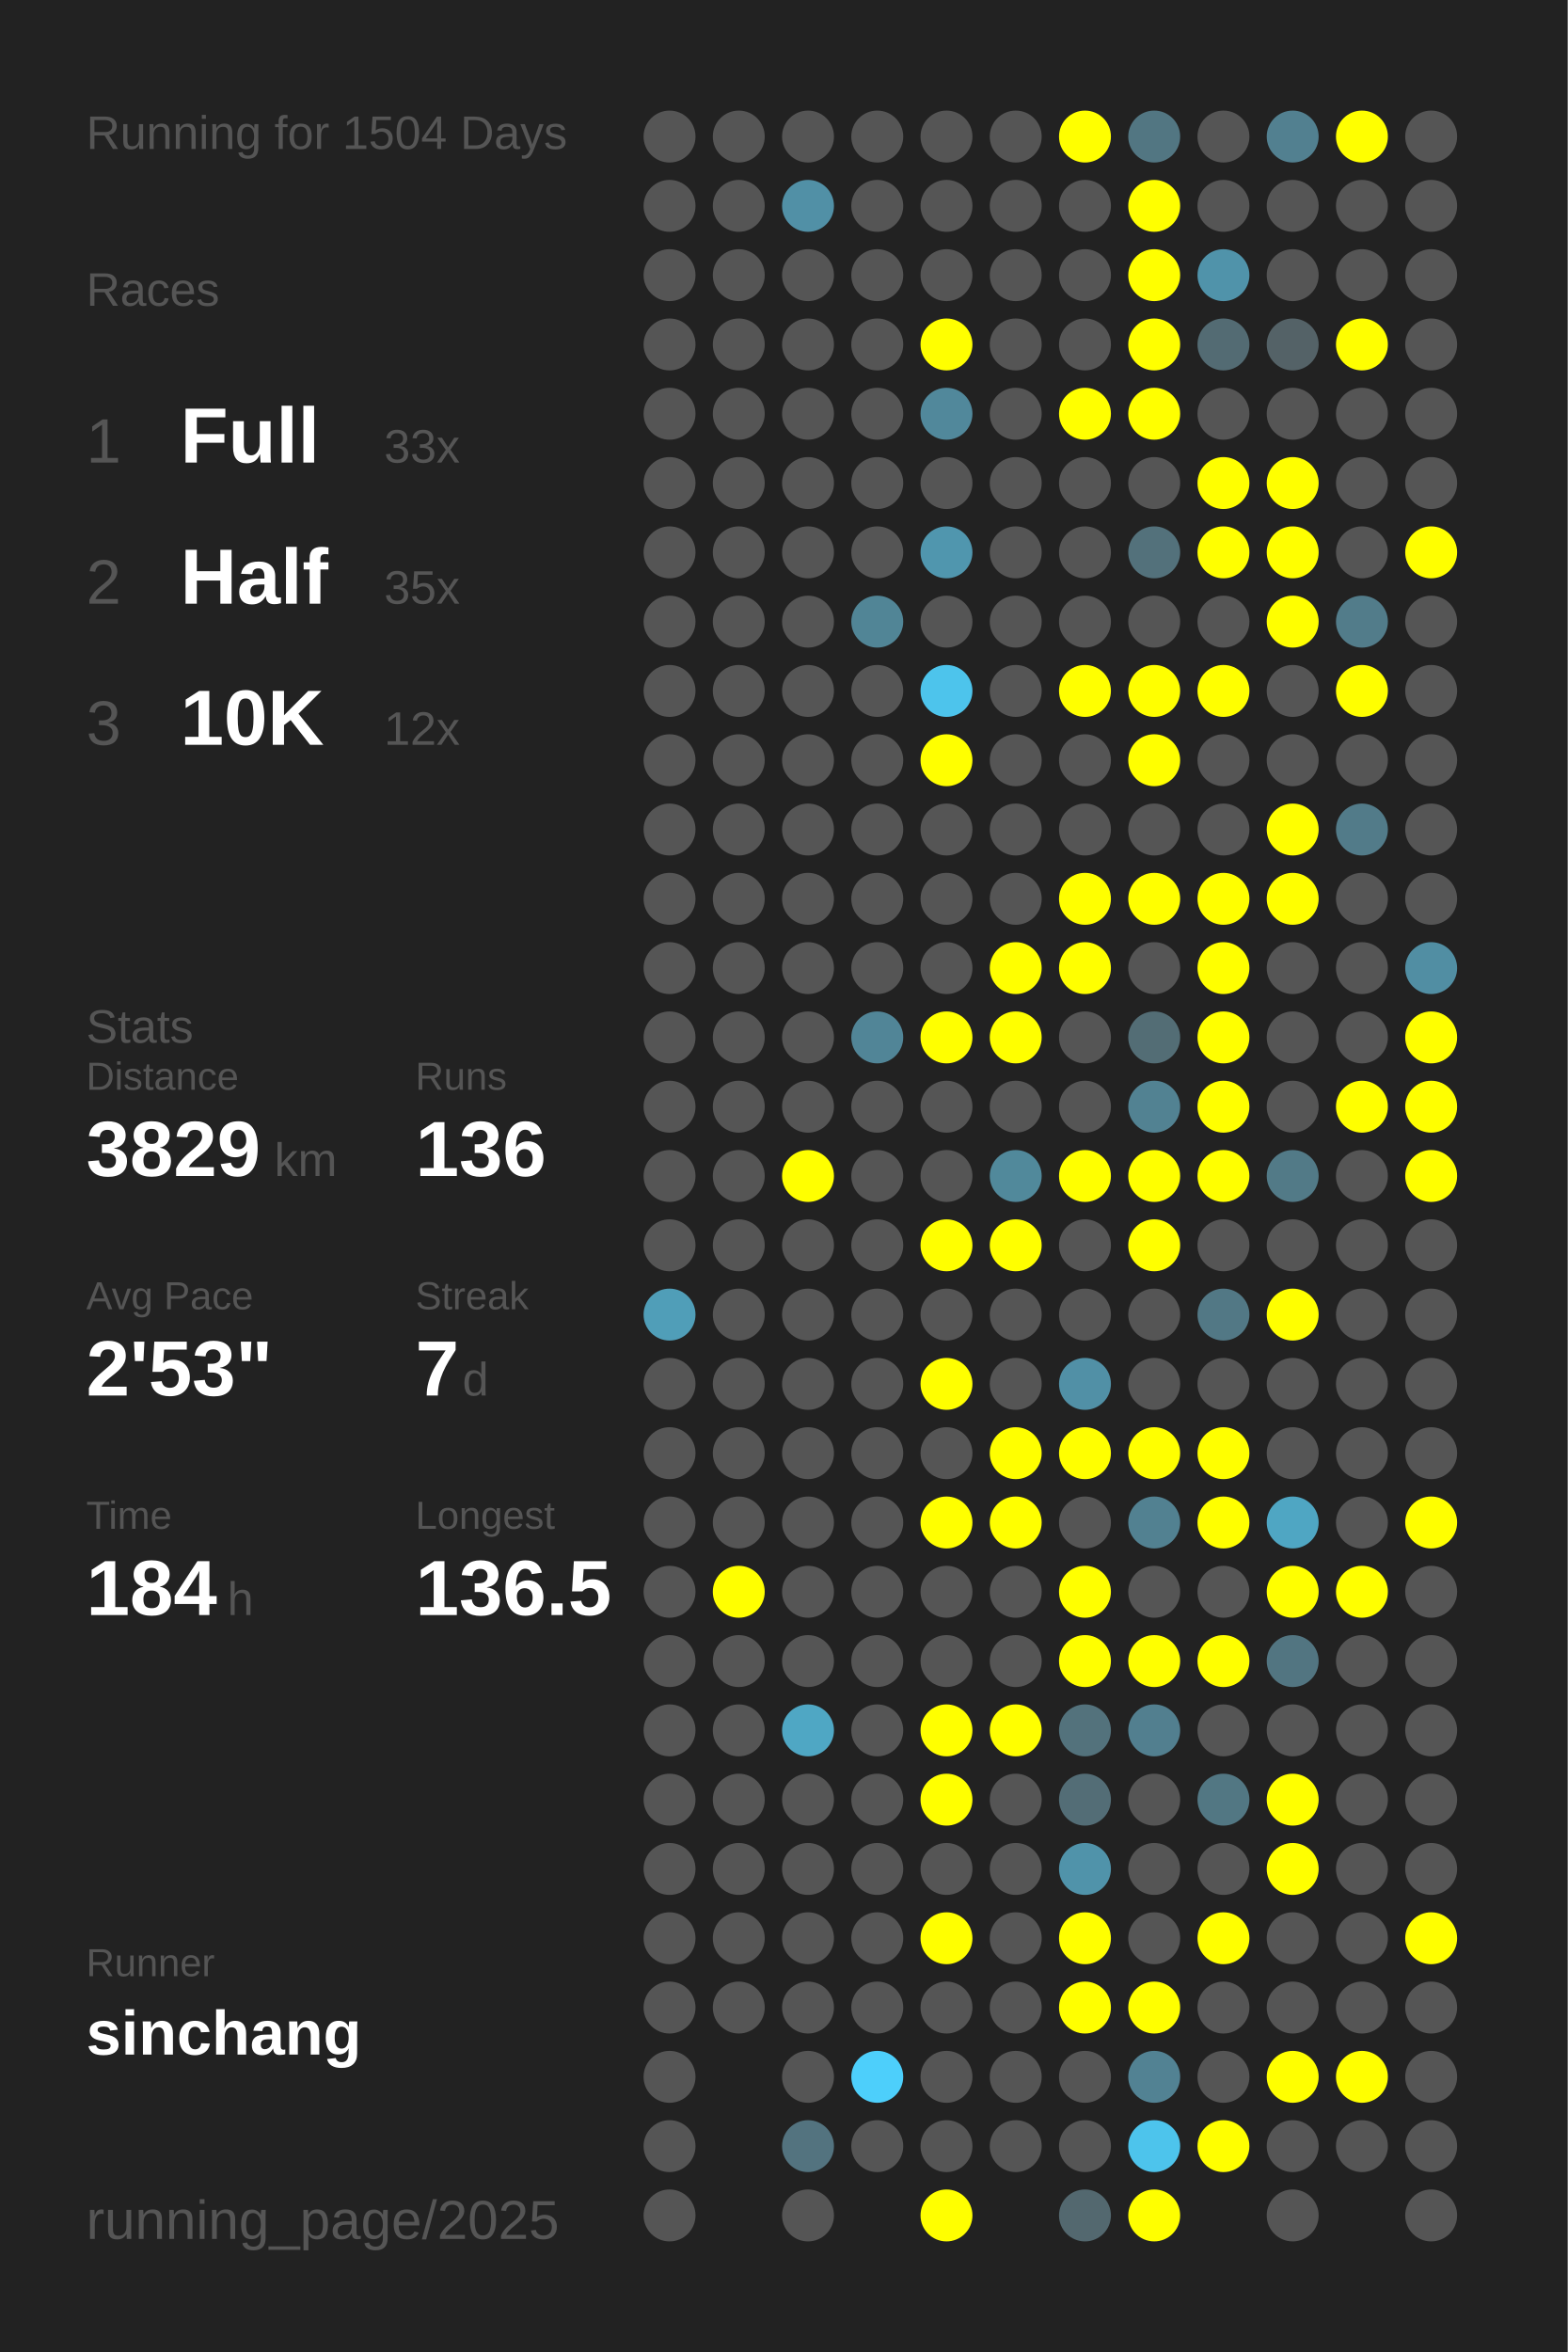
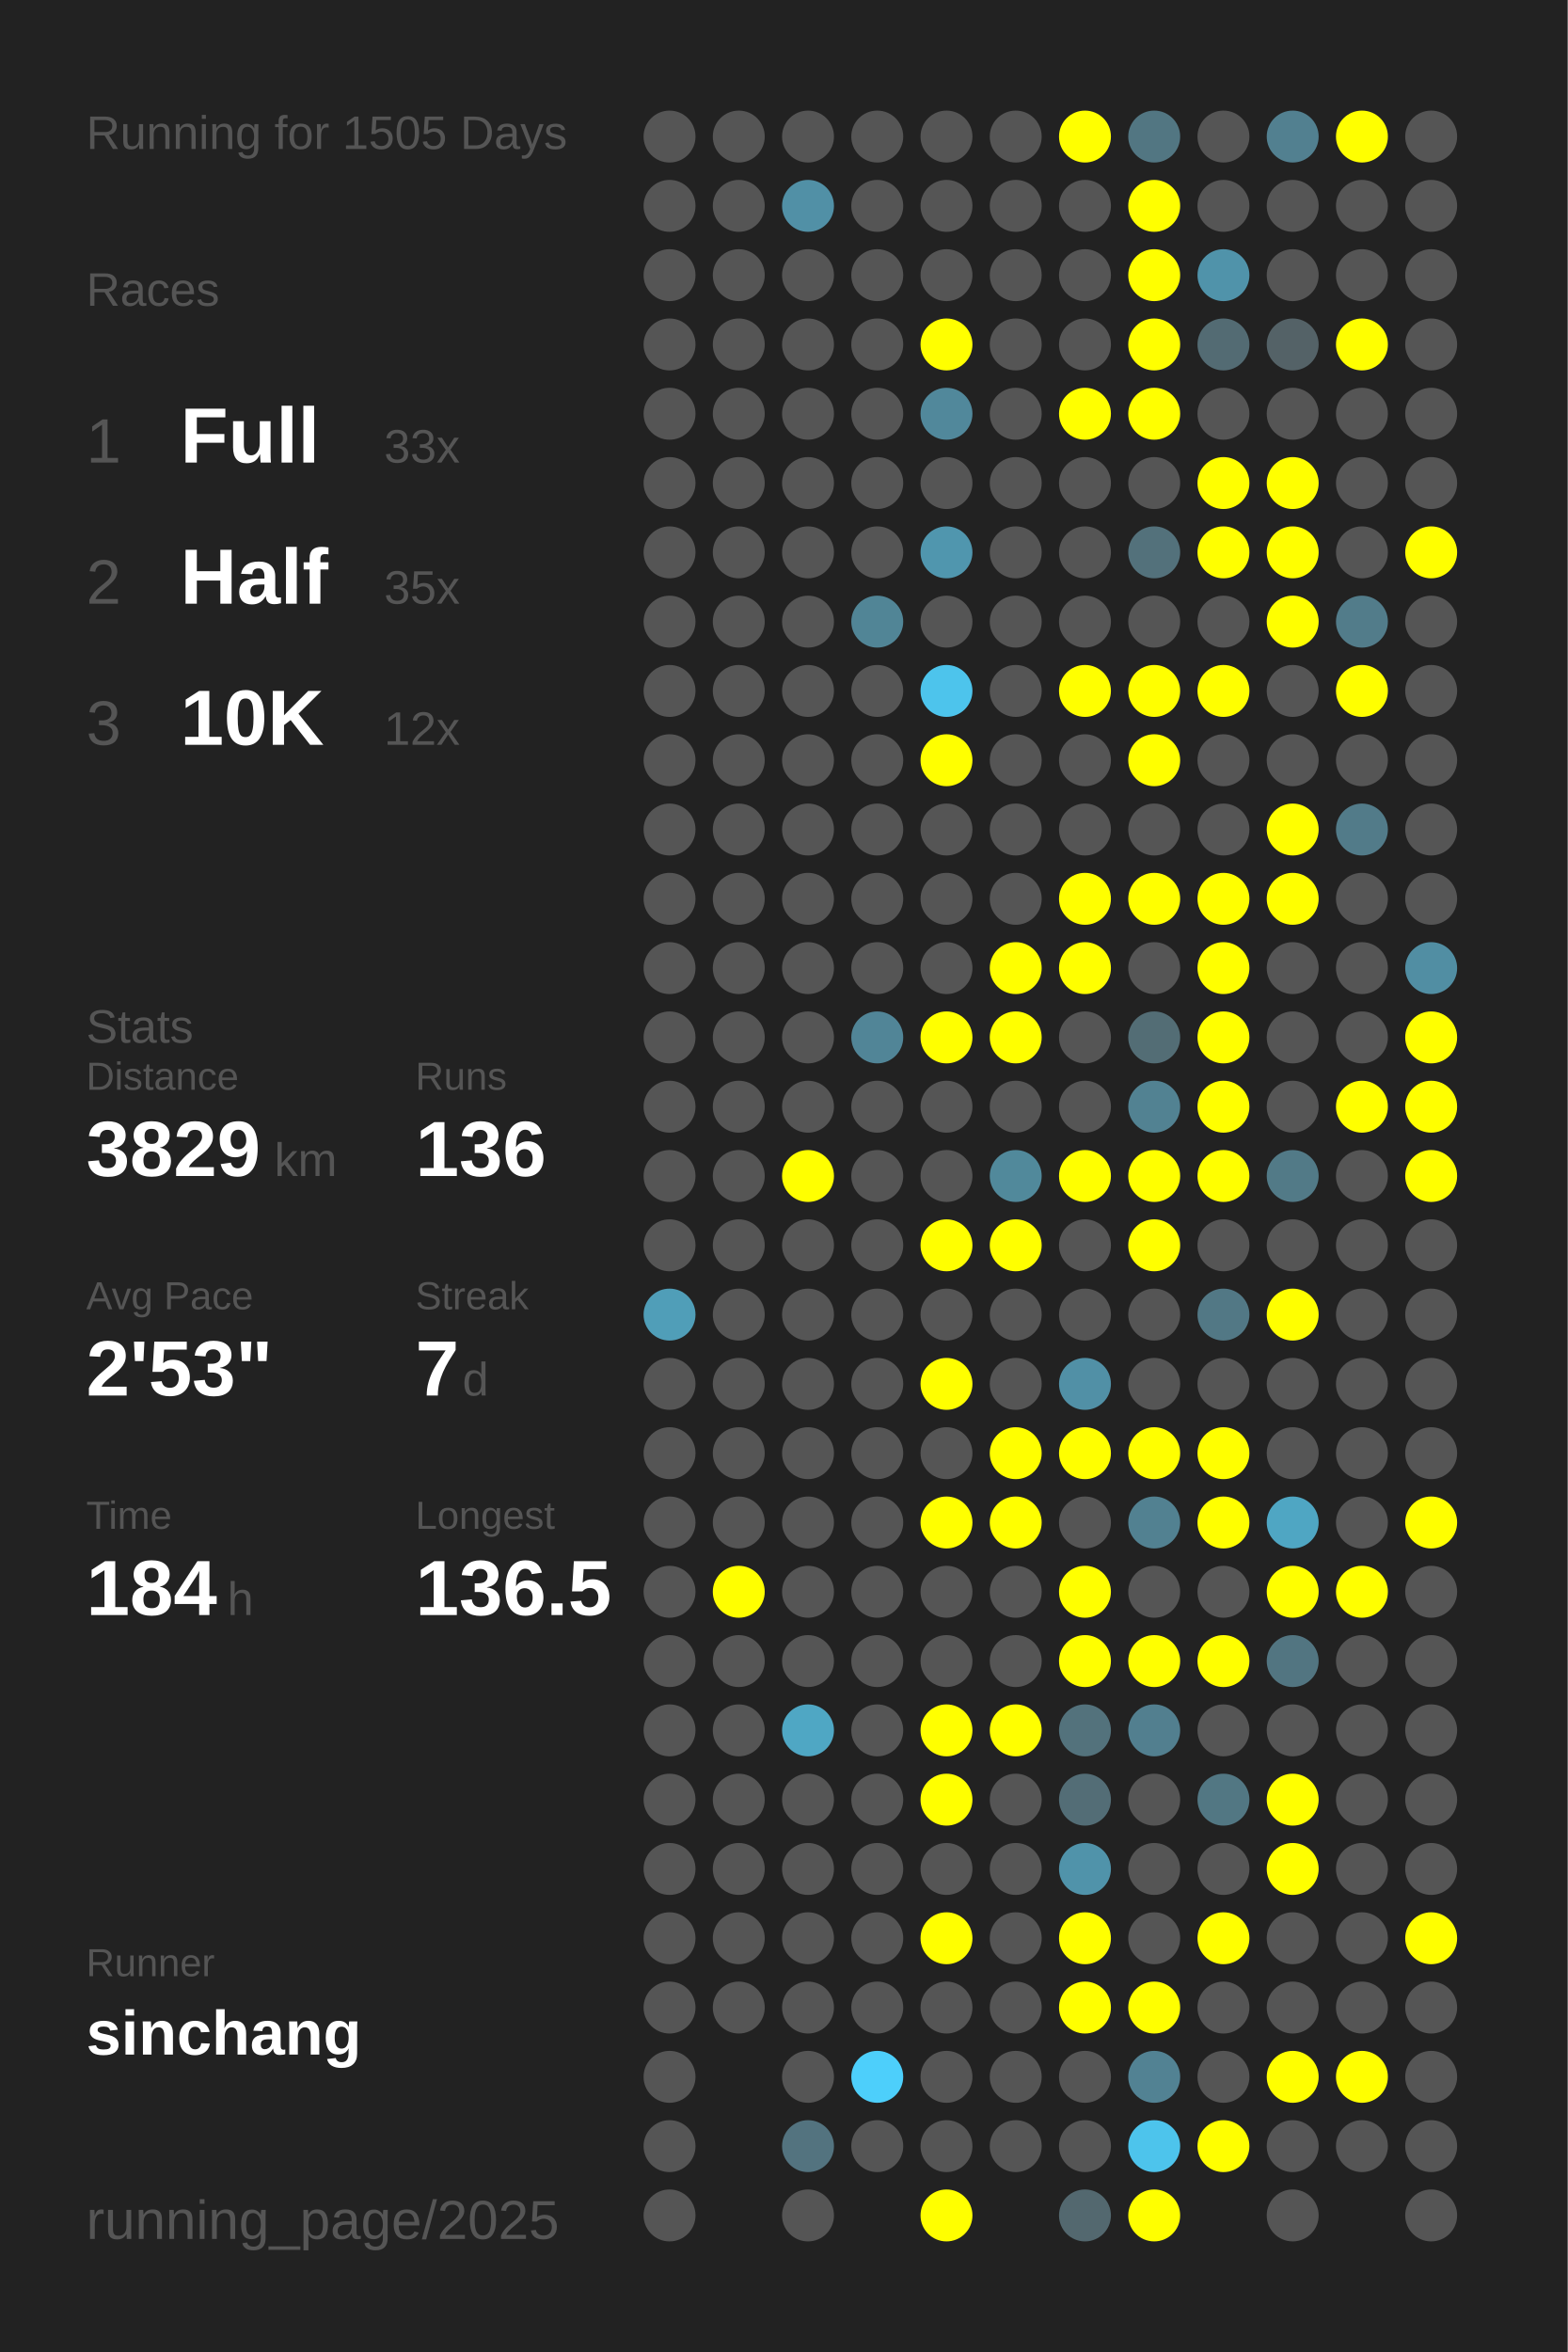
<svg xmlns="http://www.w3.org/2000/svg" baseProfile="full" height="300mm" version="1.1" viewBox="0,0,200,300" width="200mm">
  <defs />
  <rect fill="#222222" height="300" width="200" x="0" y="0" />
-   <text fill="#555555" style="font-size:6px; font-family:Arial;" x="11" y="19">Running for 1504 Days</text>
+   <text fill="#555555" style="font-size:6px; font-family:Arial;" x="11" y="19">Running for 1505 Days</text>
  <text fill="#555555" style="font-size:6px; font-family:Arial;" x="11" y="39">Races</text>
  <text fill="#555555" style="font-size:8px; font-family:Arial;" x="11" y="59">1</text>
  <text fill="#FFFFFF" style="font-size:10px; font-family:Arial; font-weight:bold;" x="23" y="59">Full</text>
  <text fill="#555555" style="font-size:6px; font-family:Arial;" x="49" y="59">33x</text>
  <text fill="#555555" style="font-size:8px; font-family:Arial;" x="11" y="77">2</text>
  <text fill="#FFFFFF" style="font-size:10px; font-family:Arial; font-weight:bold;" x="23" y="77">Half</text>
  <text fill="#555555" style="font-size:6px; font-family:Arial;" x="49" y="77">35x</text>
  <text fill="#555555" style="font-size:8px; font-family:Arial;" x="11" y="95">3</text>
  <text fill="#FFFFFF" style="font-size:10px; font-family:Arial; font-weight:bold;" x="23" y="95">10K</text>
  <text fill="#555555" style="font-size:6px; font-family:Arial;" x="49" y="95">12x</text>
  <text fill="#555555" style="font-size:6px; font-family:Arial;" x="11" y="133">Stats</text>
  <text fill="#555555" style="font-size:5px; font-family:Arial;" x="11" y="139">Distance</text>
  <text fill="#FFFFFF" style="font-size:10px; font-family:Arial; font-weight:bold;" x="11" y="150">3829</text>
  <text fill="#555555" style="font-size:6px; font-family:Arial;" x="35" y="150">km</text>
  <text fill="#555555" style="font-size:5px; font-family:Arial;" x="53" y="139">Runs</text>
  <text fill="#FFFFFF" style="font-size:10px; font-family:Arial; font-weight:bold;" x="53" y="150">136</text>
  <text fill="#555555" style="font-size:5px; font-family:Arial;" x="11" y="167">Avg Pace</text>
  <text fill="#FFFFFF" style="font-size:10px; font-family:Arial; font-weight:bold;" x="11" y="178">2'53"</text>
  <text fill="#555555" style="font-size:5px; font-family:Arial;" x="53" y="167">Streak</text>
  <text fill="#FFFFFF" style="font-size:10px; font-family:Arial; font-weight:bold;" x="53" y="178">7</text>
  <text fill="#555555" style="font-size:6px; font-family:Arial;" x="59" y="178">d</text>
  <text fill="#555555" style="font-size:5px; font-family:Arial;" x="11" y="195">Time</text>
  <text fill="#FFFFFF" style="font-size:10px; font-family:Arial; font-weight:bold;" x="11" y="206">184</text>
  <text fill="#555555" style="font-size:6px; font-family:Arial;" x="29" y="206">h</text>
  <text fill="#555555" style="font-size:5px; font-family:Arial;" x="53" y="195">Longest</text>
  <text fill="#FFFFFF" style="font-size:10px; font-family:Arial; font-weight:bold;" x="53" y="206">136.5</text>
  <text fill="#555555" style="font-size:5px; font-family:Arial;" x="11" y="252.065">Runner</text>
  <text fill="#FFFFFF" style="font-size:8px; font-family:Arial; font-weight:bold;" x="11" y="262.065">sinchang</text>
  <text fill="#555555" style="font-size:7px; font-family:Arial;" x="11" y="285.581">running_page/2025</text>
  <circle cx="85.417" cy="17.419" fill="#555555" r="3.312" />
  <circle cx="85.417" cy="26.258" fill="#555555" r="3.312" />
  <circle cx="85.417" cy="35.097" fill="#555555" r="3.312" />
  <circle cx="85.417" cy="43.935" fill="#555555" r="3.312" />
  <circle cx="85.417" cy="52.774" fill="#555555" r="3.312" />
  <circle cx="85.417" cy="61.613" fill="#555555" r="3.312" />
  <circle cx="85.417" cy="70.452" fill="#555555" r="3.312" />
  <circle cx="85.417" cy="79.29" fill="#555555" r="3.312" />
  <circle cx="85.417" cy="88.129" fill="#555555" r="3.312" />
  <circle cx="85.417" cy="96.968" fill="#555555" r="3.312" />
  <circle cx="85.417" cy="105.806" fill="#555555" r="3.312" />
  <circle cx="85.417" cy="114.645" fill="#555555" r="3.312" />
  <circle cx="85.417" cy="123.484" fill="#555555" r="3.312" />
  <circle cx="85.417" cy="132.323" fill="#555555" r="3.312" />
  <circle cx="85.417" cy="141.161" fill="#555555" r="3.312" />
  <circle cx="85.417" cy="150" fill="#555555" r="3.312" />
  <circle cx="85.417" cy="158.839" fill="#555555" r="3.312" />
  <circle cx="85.417" cy="167.677" fill="#509eb8" r="3.312" />
  <circle cx="85.417" cy="176.516" fill="#555555" r="3.312" />
  <circle cx="85.417" cy="185.355" fill="#555555" r="3.312" />
  <circle cx="85.417" cy="194.194" fill="#555555" r="3.312" />
  <circle cx="85.417" cy="203.032" fill="#555555" r="3.312" />
  <circle cx="85.417" cy="211.871" fill="#555555" r="3.312" />
  <circle cx="85.417" cy="220.71" fill="#555555" r="3.312" />
  <circle cx="85.417" cy="229.548" fill="#555555" r="3.312" />
  <circle cx="85.417" cy="238.387" fill="#555555" r="3.312" />
  <circle cx="85.417" cy="247.226" fill="#555555" r="3.312" />
  <circle cx="85.417" cy="256.065" fill="#555555" r="3.312" />
  <circle cx="85.417" cy="264.903" fill="#555555" r="3.312" />
  <circle cx="85.417" cy="273.742" fill="#555555" r="3.312" />
  <circle cx="85.417" cy="282.581" fill="#555555" r="3.312" />
  <circle cx="94.25" cy="17.419" fill="#555555" r="3.312" />
  <circle cx="94.25" cy="26.258" fill="#555555" r="3.312" />
  <circle cx="94.25" cy="35.097" fill="#555555" r="3.312" />
  <circle cx="94.25" cy="43.935" fill="#555555" r="3.312" />
  <circle cx="94.25" cy="52.774" fill="#555555" r="3.312" />
  <circle cx="94.25" cy="61.613" fill="#555555" r="3.312" />
  <circle cx="94.25" cy="70.452" fill="#555555" r="3.312" />
  <circle cx="94.25" cy="79.29" fill="#555555" r="3.312" />
  <circle cx="94.25" cy="88.129" fill="#555555" r="3.312" />
  <circle cx="94.25" cy="96.968" fill="#555555" r="3.312" />
  <circle cx="94.25" cy="105.806" fill="#555555" r="3.312" />
  <circle cx="94.25" cy="114.645" fill="#555555" r="3.312" />
  <circle cx="94.25" cy="123.484" fill="#555555" r="3.312" />
  <circle cx="94.25" cy="132.323" fill="#555555" r="3.312" />
  <circle cx="94.25" cy="141.161" fill="#555555" r="3.312" />
  <circle cx="94.25" cy="150" fill="#555555" r="3.312" />
  <circle cx="94.25" cy="158.839" fill="#555555" r="3.312" />
  <circle cx="94.25" cy="167.677" fill="#555555" r="3.312" />
  <circle cx="94.25" cy="176.516" fill="#555555" r="3.312" />
  <circle cx="94.25" cy="185.355" fill="#555555" r="3.312" />
  <circle cx="94.25" cy="194.194" fill="#555555" r="3.312" />
  <circle cx="94.25" cy="203.032" fill="#FFFF00" r="3.312" />
  <circle cx="94.25" cy="211.871" fill="#555555" r="3.312" />
  <circle cx="94.25" cy="220.71" fill="#555555" r="3.312" />
  <circle cx="94.25" cy="229.548" fill="#555555" r="3.312" />
  <circle cx="94.25" cy="238.387" fill="#555555" r="3.312" />
  <circle cx="94.25" cy="247.226" fill="#555555" r="3.312" />
  <circle cx="94.25" cy="256.065" fill="#555555" r="3.312" />
  <circle cx="103.083" cy="17.419" fill="#555555" r="3.312" />
  <circle cx="103.083" cy="26.258" fill="#5190a6" r="3.312" />
  <circle cx="103.083" cy="35.097" fill="#555555" r="3.312" />
  <circle cx="103.083" cy="43.935" fill="#555555" r="3.312" />
  <circle cx="103.083" cy="52.774" fill="#555555" r="3.312" />
  <circle cx="103.083" cy="61.613" fill="#555555" r="3.312" />
  <circle cx="103.083" cy="70.452" fill="#555555" r="3.312" />
  <circle cx="103.083" cy="79.29" fill="#555555" r="3.312" />
  <circle cx="103.083" cy="88.129" fill="#555555" r="3.312" />
  <circle cx="103.083" cy="96.968" fill="#555555" r="3.312" />
  <circle cx="103.083" cy="105.806" fill="#555555" r="3.312" />
  <circle cx="103.083" cy="114.645" fill="#555555" r="3.312" />
  <circle cx="103.083" cy="123.484" fill="#555555" r="3.312" />
  <circle cx="103.083" cy="132.323" fill="#555555" r="3.312" />
  <circle cx="103.083" cy="141.161" fill="#555555" r="3.312" />
  <circle cx="103.083" cy="150" fill="#FFFF00" r="3.312" />
  <circle cx="103.083" cy="158.839" fill="#555555" r="3.312" />
  <circle cx="103.083" cy="167.677" fill="#555555" r="3.312" />
  <circle cx="103.083" cy="176.516" fill="#555555" r="3.312" />
  <circle cx="103.083" cy="185.355" fill="#555555" r="3.312" />
  <circle cx="103.083" cy="194.194" fill="#555555" r="3.312" />
  <circle cx="103.083" cy="203.032" fill="#555555" r="3.312" />
  <circle cx="103.083" cy="211.871" fill="#555555" r="3.312" />
  <circle cx="103.083" cy="220.71" fill="#4fa7c4" r="3.312" />
  <circle cx="103.083" cy="229.548" fill="#555555" r="3.312" />
  <circle cx="103.083" cy="238.387" fill="#555555" r="3.312" />
  <circle cx="103.083" cy="247.226" fill="#555555" r="3.312" />
  <circle cx="103.083" cy="256.065" fill="#555555" r="3.312" />
  <circle cx="103.083" cy="264.903" fill="#555555" r="3.312" />
  <circle cx="103.083" cy="273.742" fill="#53737f" r="3.312" />
  <circle cx="103.083" cy="282.581" fill="#555555" r="3.312" />
  <circle cx="111.917" cy="17.419" fill="#555555" r="3.312" />
  <circle cx="111.917" cy="26.258" fill="#555555" r="3.312" />
  <circle cx="111.917" cy="35.097" fill="#555555" r="3.312" />
  <circle cx="111.917" cy="43.935" fill="#555555" r="3.312" />
  <circle cx="111.917" cy="52.774" fill="#555555" r="3.312" />
  <circle cx="111.917" cy="61.613" fill="#555555" r="3.312" />
  <circle cx="111.917" cy="70.452" fill="#555555" r="3.312" />
  <circle cx="111.917" cy="79.29" fill="#518596" r="3.312" />
  <circle cx="111.917" cy="88.129" fill="#555555" r="3.312" />
  <circle cx="111.917" cy="96.968" fill="#555555" r="3.312" />
  <circle cx="111.917" cy="105.806" fill="#555555" r="3.312" />
  <circle cx="111.917" cy="114.645" fill="#555555" r="3.312" />
  <circle cx="111.917" cy="123.484" fill="#555555" r="3.312" />
  <circle cx="111.917" cy="132.323" fill="#518597" r="3.312" />
  <circle cx="111.917" cy="141.161" fill="#555555" r="3.312" />
  <circle cx="111.917" cy="150" fill="#555555" r="3.312" />
  <circle cx="111.917" cy="158.839" fill="#555555" r="3.312" />
  <circle cx="111.917" cy="167.677" fill="#555555" r="3.312" />
  <circle cx="111.917" cy="176.516" fill="#555555" r="3.312" />
  <circle cx="111.917" cy="185.355" fill="#555555" r="3.312" />
  <circle cx="111.917" cy="194.194" fill="#555555" r="3.312" />
  <circle cx="111.917" cy="203.032" fill="#555555" r="3.312" />
  <circle cx="111.917" cy="211.871" fill="#555555" r="3.312" />
  <circle cx="111.917" cy="220.71" fill="#555555" r="3.312" />
  <circle cx="111.917" cy="229.548" fill="#555555" r="3.312" />
  <circle cx="111.917" cy="238.387" fill="#555555" r="3.312" />
  <circle cx="111.917" cy="247.226" fill="#555555" r="3.312" />
  <circle cx="111.917" cy="256.065" fill="#555555" r="3.312" />
  <circle cx="111.917" cy="264.903" fill="#4dcffb" r="3.312" />
  <circle cx="111.917" cy="273.742" fill="#555555" r="3.312" />
  <circle cx="120.75" cy="17.419" fill="#555555" r="3.312" />
  <circle cx="120.75" cy="26.258" fill="#555555" r="3.312" />
  <circle cx="120.75" cy="35.097" fill="#555555" r="3.312" />
  <circle cx="120.75" cy="43.935" fill="#FFFF00" r="3.312" />
  <circle cx="120.75" cy="52.774" fill="#51889b" r="3.312" />
  <circle cx="120.75" cy="61.613" fill="#555555" r="3.312" />
  <circle cx="120.75" cy="70.452" fill="#5096ae" r="3.312" />
  <circle cx="120.75" cy="79.29" fill="#555555" r="3.312" />
  <circle cx="120.75" cy="88.129" fill="#4dc4ec" r="3.312" />
  <circle cx="120.75" cy="96.968" fill="#FFFF00" r="3.312" />
  <circle cx="120.75" cy="105.806" fill="#555555" r="3.312" />
  <circle cx="120.75" cy="114.645" fill="#555555" r="3.312" />
  <circle cx="120.75" cy="123.484" fill="#555555" r="3.312" />
  <circle cx="120.75" cy="132.323" fill="#FFFF00" r="3.312" />
  <circle cx="120.75" cy="141.161" fill="#555555" r="3.312" />
  <circle cx="120.75" cy="150" fill="#555555" r="3.312" />
  <circle cx="120.75" cy="158.839" fill="#FFFF00" r="3.312" />
  <circle cx="120.75" cy="167.677" fill="#555555" r="3.312" />
  <circle cx="120.75" cy="176.516" fill="#FFFF00" r="3.312" />
  <circle cx="120.75" cy="185.355" fill="#555555" r="3.312" />
  <circle cx="120.75" cy="194.194" fill="#FFFF00" r="3.312" />
  <circle cx="120.75" cy="203.032" fill="#555555" r="3.312" />
  <circle cx="120.75" cy="211.871" fill="#555555" r="3.312" />
  <circle cx="120.75" cy="220.71" fill="#FFFF00" r="3.312" />
  <circle cx="120.75" cy="229.548" fill="#FFFF00" r="3.312" />
  <circle cx="120.75" cy="238.387" fill="#555555" r="3.312" />
  <circle cx="120.75" cy="247.226" fill="#FFFF00" r="3.312" />
  <circle cx="120.75" cy="256.065" fill="#555555" r="3.312" />
  <circle cx="120.75" cy="264.903" fill="#555555" r="3.312" />
  <circle cx="120.75" cy="273.742" fill="#555555" r="3.312" />
  <circle cx="120.75" cy="282.581" fill="#FFFF00" r="3.312" />
  <circle cx="129.583" cy="17.419" fill="#555555" r="3.312" />
  <circle cx="129.583" cy="26.258" fill="#555555" r="3.312" />
  <circle cx="129.583" cy="35.097" fill="#555555" r="3.312" />
  <circle cx="129.583" cy="43.935" fill="#555555" r="3.312" />
  <circle cx="129.583" cy="52.774" fill="#555555" r="3.312" />
  <circle cx="129.583" cy="61.613" fill="#555555" r="3.312" />
  <circle cx="129.583" cy="70.452" fill="#555555" r="3.312" />
  <circle cx="129.583" cy="79.29" fill="#555555" r="3.312" />
  <circle cx="129.583" cy="88.129" fill="#555555" r="3.312" />
  <circle cx="129.583" cy="96.968" fill="#555555" r="3.312" />
  <circle cx="129.583" cy="105.806" fill="#555555" r="3.312" />
  <circle cx="129.583" cy="114.645" fill="#555555" r="3.312" />
  <circle cx="129.583" cy="123.484" fill="#FFFF00" r="3.312" />
  <circle cx="129.583" cy="132.323" fill="#FFFF00" r="3.312" />
  <circle cx="129.583" cy="141.161" fill="#555555" r="3.312" />
  <circle cx="129.583" cy="150" fill="#51899b" r="3.312" />
  <circle cx="129.583" cy="158.839" fill="#FFFF00" r="3.312" />
  <circle cx="129.583" cy="167.677" fill="#555555" r="3.312" />
  <circle cx="129.583" cy="176.516" fill="#555555" r="3.312" />
  <circle cx="129.583" cy="185.355" fill="#FFFF00" r="3.312" />
  <circle cx="129.583" cy="194.194" fill="#FFFF00" r="3.312" />
  <circle cx="129.583" cy="203.032" fill="#555555" r="3.312" />
  <circle cx="129.583" cy="211.871" fill="#555555" r="3.312" />
  <circle cx="129.583" cy="220.71" fill="#FFFF00" r="3.312" />
  <circle cx="129.583" cy="229.548" fill="#555555" r="3.312" />
  <circle cx="129.583" cy="238.387" fill="#555555" r="3.312" />
  <circle cx="129.583" cy="247.226" fill="#555555" r="3.312" />
  <circle cx="129.583" cy="256.065" fill="#555555" r="3.312" />
  <circle cx="129.583" cy="264.903" fill="#555555" r="3.312" />
  <circle cx="129.583" cy="273.742" fill="#555555" r="3.312" />
  <circle cx="138.417" cy="17.419" fill="#FFFF00" r="3.312" />
  <circle cx="138.417" cy="26.258" fill="#555555" r="3.312" />
  <circle cx="138.417" cy="35.097" fill="#555555" r="3.312" />
  <circle cx="138.417" cy="43.935" fill="#555555" r="3.312" />
  <circle cx="138.417" cy="52.774" fill="#FFFF00" r="3.312" />
  <circle cx="138.417" cy="61.613" fill="#555555" r="3.312" />
  <circle cx="138.417" cy="70.452" fill="#555555" r="3.312" />
  <circle cx="138.417" cy="79.29" fill="#555555" r="3.312" />
  <circle cx="138.417" cy="88.129" fill="#FFFF00" r="3.312" />
  <circle cx="138.417" cy="96.968" fill="#555555" r="3.312" />
  <circle cx="138.417" cy="105.806" fill="#555555" r="3.312" />
  <circle cx="138.417" cy="114.645" fill="#FFFF00" r="3.312" />
  <circle cx="138.417" cy="123.484" fill="#FFFF00" r="3.312" />
  <circle cx="138.417" cy="132.323" fill="#555555" r="3.312" />
  <circle cx="138.417" cy="141.161" fill="#555555" r="3.312" />
  <circle cx="138.417" cy="150" fill="#FFFF00" r="3.312" />
  <circle cx="138.417" cy="158.839" fill="#555555" r="3.312" />
  <circle cx="138.417" cy="167.677" fill="#555555" r="3.312" />
  <circle cx="138.417" cy="176.516" fill="#5190a6" r="3.312" />
  <circle cx="138.417" cy="185.355" fill="#FFFF00" r="3.312" />
  <circle cx="138.417" cy="194.194" fill="#555555" r="3.312" />
  <circle cx="138.417" cy="203.032" fill="#FFFF00" r="3.312" />
  <circle cx="138.417" cy="211.871" fill="#FFFF00" r="3.312" />
  <circle cx="138.417" cy="220.71" fill="#53727c" r="3.312" />
  <circle cx="138.417" cy="229.548" fill="#536d76" r="3.312" />
  <circle cx="138.417" cy="238.387" fill="#5093aa" r="3.312" />
  <circle cx="138.417" cy="247.226" fill="#FFFF00" r="3.312" />
  <circle cx="138.417" cy="256.065" fill="#FFFF00" r="3.312" />
  <circle cx="138.417" cy="264.903" fill="#555555" r="3.312" />
  <circle cx="138.417" cy="273.742" fill="#555555" r="3.312" />
  <circle cx="138.417" cy="282.581" fill="#53686f" r="3.312" />
  <circle cx="147.25" cy="17.419" fill="#527682" r="3.312" />
  <circle cx="147.25" cy="26.258" fill="#FFFF00" r="3.312" />
  <circle cx="147.25" cy="35.097" fill="#FFFF00" r="3.312" />
  <circle cx="147.25" cy="43.935" fill="#FFFF00" r="3.312" />
  <circle cx="147.25" cy="52.774" fill="#FFFF00" r="3.312" />
  <circle cx="147.25" cy="61.613" fill="#555555" r="3.312" />
  <circle cx="147.25" cy="70.452" fill="#53717b" r="3.312" />
  <circle cx="147.25" cy="79.29" fill="#555555" r="3.312" />
  <circle cx="147.25" cy="88.129" fill="#FFFF00" r="3.312" />
  <circle cx="147.25" cy="96.968" fill="#FFFF00" r="3.312" />
  <circle cx="147.25" cy="105.806" fill="#555555" r="3.312" />
  <circle cx="147.25" cy="114.645" fill="#FFFF00" r="3.312" />
  <circle cx="147.25" cy="123.484" fill="#555555" r="3.312" />
  <circle cx="147.25" cy="132.323" fill="#536d75" r="3.312" />
  <circle cx="147.25" cy="141.161" fill="#528292" r="3.312" />
  <circle cx="147.25" cy="150" fill="#FFFF00" r="3.312" />
  <circle cx="147.25" cy="158.839" fill="#FFFF00" r="3.312" />
  <circle cx="147.25" cy="167.677" fill="#555555" r="3.312" />
  <circle cx="147.25" cy="176.516" fill="#555555" r="3.312" />
  <circle cx="147.25" cy="185.355" fill="#FFFF00" r="3.312" />
  <circle cx="147.25" cy="194.194" fill="#528191" r="3.312" />
  <circle cx="147.25" cy="203.032" fill="#555555" r="3.312" />
  <circle cx="147.25" cy="211.871" fill="#FFFF00" r="3.312" />
  <circle cx="147.25" cy="220.71" fill="#527f8f" r="3.312" />
  <circle cx="147.25" cy="229.548" fill="#555555" r="3.312" />
  <circle cx="147.25" cy="238.387" fill="#555555" r="3.312" />
  <circle cx="147.25" cy="247.226" fill="#555555" r="3.312" />
  <circle cx="147.25" cy="256.065" fill="#FFFF00" r="3.312" />
  <circle cx="147.25" cy="264.903" fill="#528293" r="3.312" />
  <circle cx="147.25" cy="273.742" fill="#4dc4ec" r="3.312" />
  <circle cx="147.25" cy="282.581" fill="#FFFF00" r="3.312" />
  <circle cx="156.083" cy="17.419" fill="#555555" r="3.312" />
  <circle cx="156.083" cy="26.258" fill="#555555" r="3.312" />
  <circle cx="156.083" cy="35.097" fill="#5093aa" r="3.312" />
  <circle cx="156.083" cy="43.935" fill="#536b73" r="3.312" />
  <circle cx="156.083" cy="52.774" fill="#555555" r="3.312" />
  <circle cx="156.083" cy="61.613" fill="#FFFF00" r="3.312" />
  <circle cx="156.083" cy="70.452" fill="#FFFF00" r="3.312" />
  <circle cx="156.083" cy="79.29" fill="#555555" r="3.312" />
  <circle cx="156.083" cy="88.129" fill="#FFFF00" r="3.312" />
  <circle cx="156.083" cy="96.968" fill="#555555" r="3.312" />
  <circle cx="156.083" cy="105.806" fill="#555555" r="3.312" />
  <circle cx="156.083" cy="114.645" fill="#FFFF00" r="3.312" />
  <circle cx="156.083" cy="123.484" fill="#FFFF00" r="3.312" />
  <circle cx="156.083" cy="132.323" fill="#FFFF00" r="3.312" />
  <circle cx="156.083" cy="141.161" fill="#FFFF00" r="3.312" />
  <circle cx="156.083" cy="150" fill="#FFFF00" r="3.312" />
  <circle cx="156.083" cy="158.839" fill="#555555" r="3.312" />
  <circle cx="156.083" cy="167.677" fill="#527885" r="3.312" />
  <circle cx="156.083" cy="176.516" fill="#555555" r="3.312" />
  <circle cx="156.083" cy="185.355" fill="#FFFF00" r="3.312" />
  <circle cx="156.083" cy="194.194" fill="#FFFF00" r="3.312" />
  <circle cx="156.083" cy="203.032" fill="#555555" r="3.312" />
  <circle cx="156.083" cy="211.871" fill="#FFFF00" r="3.312" />
  <circle cx="156.083" cy="220.71" fill="#555555" r="3.312" />
  <circle cx="156.083" cy="229.548" fill="#527783" r="3.312" />
  <circle cx="156.083" cy="238.387" fill="#555555" r="3.312" />
  <circle cx="156.083" cy="247.226" fill="#FFFF00" r="3.312" />
  <circle cx="156.083" cy="256.065" fill="#555555" r="3.312" />
  <circle cx="156.083" cy="264.903" fill="#555555" r="3.312" />
  <circle cx="156.083" cy="273.742" fill="#FFFF00" r="3.312" />
  <circle cx="164.917" cy="17.419" fill="#528090" r="3.312" />
  <circle cx="164.917" cy="26.258" fill="#555555" r="3.312" />
  <circle cx="164.917" cy="35.097" fill="#555555" r="3.312" />
  <circle cx="164.917" cy="43.935" fill="#546267" r="3.312" />
  <circle cx="164.917" cy="52.774" fill="#555555" r="3.312" />
  <circle cx="164.917" cy="61.613" fill="#FFFF00" r="3.312" />
  <circle cx="164.917" cy="70.452" fill="#FFFF00" r="3.312" />
  <circle cx="164.917" cy="79.29" fill="#FFFF00" r="3.312" />
  <circle cx="164.917" cy="88.129" fill="#555555" r="3.312" />
  <circle cx="164.917" cy="96.968" fill="#555555" r="3.312" />
  <circle cx="164.917" cy="105.806" fill="#FFFF00" r="3.312" />
  <circle cx="164.917" cy="114.645" fill="#FFFF00" r="3.312" />
  <circle cx="164.917" cy="123.484" fill="#555555" r="3.312" />
  <circle cx="164.917" cy="132.323" fill="#555555" r="3.312" />
  <circle cx="164.917" cy="141.161" fill="#555555" r="3.312" />
  <circle cx="164.917" cy="150" fill="#527a87" r="3.312" />
  <circle cx="164.917" cy="158.839" fill="#555555" r="3.312" />
  <circle cx="164.917" cy="167.677" fill="#FFFF00" r="3.312" />
  <circle cx="164.917" cy="176.516" fill="#555555" r="3.312" />
  <circle cx="164.917" cy="185.355" fill="#555555" r="3.312" />
  <circle cx="164.917" cy="194.194" fill="#4fa6c3" r="3.312" />
  <circle cx="164.917" cy="203.032" fill="#FFFF00" r="3.312" />
  <circle cx="164.917" cy="211.871" fill="#527581" r="3.312" />
  <circle cx="164.917" cy="220.71" fill="#555555" r="3.312" />
  <circle cx="164.917" cy="229.548" fill="#FFFF00" r="3.312" />
  <circle cx="164.917" cy="238.387" fill="#FFFF00" r="3.312" />
  <circle cx="164.917" cy="247.226" fill="#555555" r="3.312" />
  <circle cx="164.917" cy="256.065" fill="#555555" r="3.312" />
  <circle cx="164.917" cy="264.903" fill="#FFFF00" r="3.312" />
  <circle cx="164.917" cy="273.742" fill="#555555" r="3.312" />
  <circle cx="164.917" cy="282.581" fill="#555555" r="3.312" />
  <circle cx="173.75" cy="17.419" fill="#FFFF00" r="3.312" />
  <circle cx="173.75" cy="26.258" fill="#555555" r="3.312" />
  <circle cx="173.75" cy="35.097" fill="#555555" r="3.312" />
  <circle cx="173.75" cy="43.935" fill="#FFFF00" r="3.312" />
  <circle cx="173.75" cy="52.774" fill="#555555" r="3.312" />
  <circle cx="173.75" cy="61.613" fill="#555555" r="3.312" />
  <circle cx="173.75" cy="70.452" fill="#555555" r="3.312" />
  <circle cx="173.75" cy="79.29" fill="#527c8a" r="3.312" />
  <circle cx="173.75" cy="88.129" fill="#FFFF00" r="3.312" />
  <circle cx="173.75" cy="96.968" fill="#555555" r="3.312" />
  <circle cx="173.75" cy="105.806" fill="#527b89" r="3.312" />
  <circle cx="173.75" cy="114.645" fill="#555555" r="3.312" />
  <circle cx="173.75" cy="123.484" fill="#555555" r="3.312" />
  <circle cx="173.75" cy="132.323" fill="#555555" r="3.312" />
  <circle cx="173.75" cy="141.161" fill="#FFFF00" r="3.312" />
  <circle cx="173.75" cy="150" fill="#555555" r="3.312" />
  <circle cx="173.75" cy="158.839" fill="#555555" r="3.312" />
  <circle cx="173.75" cy="167.677" fill="#555555" r="3.312" />
  <circle cx="173.75" cy="176.516" fill="#555555" r="3.312" />
  <circle cx="173.75" cy="185.355" fill="#555555" r="3.312" />
  <circle cx="173.75" cy="194.194" fill="#555555" r="3.312" />
  <circle cx="173.75" cy="203.032" fill="#FFFF00" r="3.312" />
  <circle cx="173.75" cy="211.871" fill="#555555" r="3.312" />
  <circle cx="173.75" cy="220.71" fill="#555555" r="3.312" />
  <circle cx="173.75" cy="229.548" fill="#555555" r="3.312" />
  <circle cx="173.75" cy="238.387" fill="#555555" r="3.312" />
  <circle cx="173.75" cy="247.226" fill="#555555" r="3.312" />
  <circle cx="173.75" cy="256.065" fill="#555555" r="3.312" />
  <circle cx="173.75" cy="264.903" fill="#FFFF00" r="3.312" />
  <circle cx="173.75" cy="273.742" fill="#555555" r="3.312" />
  <circle cx="182.583" cy="17.419" fill="#555555" r="3.312" />
  <circle cx="182.583" cy="26.258" fill="#555555" r="3.312" />
  <circle cx="182.583" cy="35.097" fill="#555555" r="3.312" />
  <circle cx="182.583" cy="43.935" fill="#555555" r="3.312" />
  <circle cx="182.583" cy="52.774" fill="#555555" r="3.312" />
  <circle cx="182.583" cy="61.613" fill="#555555" r="3.312" />
  <circle cx="182.583" cy="70.452" fill="#FFFF00" r="3.312" />
  <circle cx="182.583" cy="79.29" fill="#555555" r="3.312" />
  <circle cx="182.583" cy="88.129" fill="#555555" r="3.312" />
  <circle cx="182.583" cy="96.968" fill="#555555" r="3.312" />
  <circle cx="182.583" cy="105.806" fill="#555555" r="3.312" />
  <circle cx="182.583" cy="114.645" fill="#555555" r="3.312" />
  <circle cx="182.583" cy="123.484" fill="#518ea3" r="3.312" />
  <circle cx="182.583" cy="132.323" fill="#FFFF00" r="3.312" />
  <circle cx="182.583" cy="141.161" fill="#FFFF00" r="3.312" />
  <circle cx="182.583" cy="150" fill="#FFFF00" r="3.312" />
  <circle cx="182.583" cy="158.839" fill="#555555" r="3.312" />
  <circle cx="182.583" cy="167.677" fill="#555555" r="3.312" />
  <circle cx="182.583" cy="176.516" fill="#555555" r="3.312" />
  <circle cx="182.583" cy="185.355" fill="#555555" r="3.312" />
  <circle cx="182.583" cy="194.194" fill="#FFFF00" r="3.312" />
  <circle cx="182.583" cy="203.032" fill="#555555" r="3.312" />
  <circle cx="182.583" cy="211.871" fill="#555555" r="3.312" />
  <circle cx="182.583" cy="220.71" fill="#555555" r="3.312" />
  <circle cx="182.583" cy="229.548" fill="#555555" r="3.312" />
  <circle cx="182.583" cy="238.387" fill="#555555" r="3.312" />
  <circle cx="182.583" cy="247.226" fill="#FFFF00" r="3.312" />
  <circle cx="182.583" cy="256.065" fill="#555555" r="3.312" />
  <circle cx="182.583" cy="264.903" fill="#555555" r="3.312" />
  <circle cx="182.583" cy="273.742" fill="#555555" r="3.312" />
  <circle cx="182.583" cy="282.581" fill="#555555" r="3.312" />
</svg>
